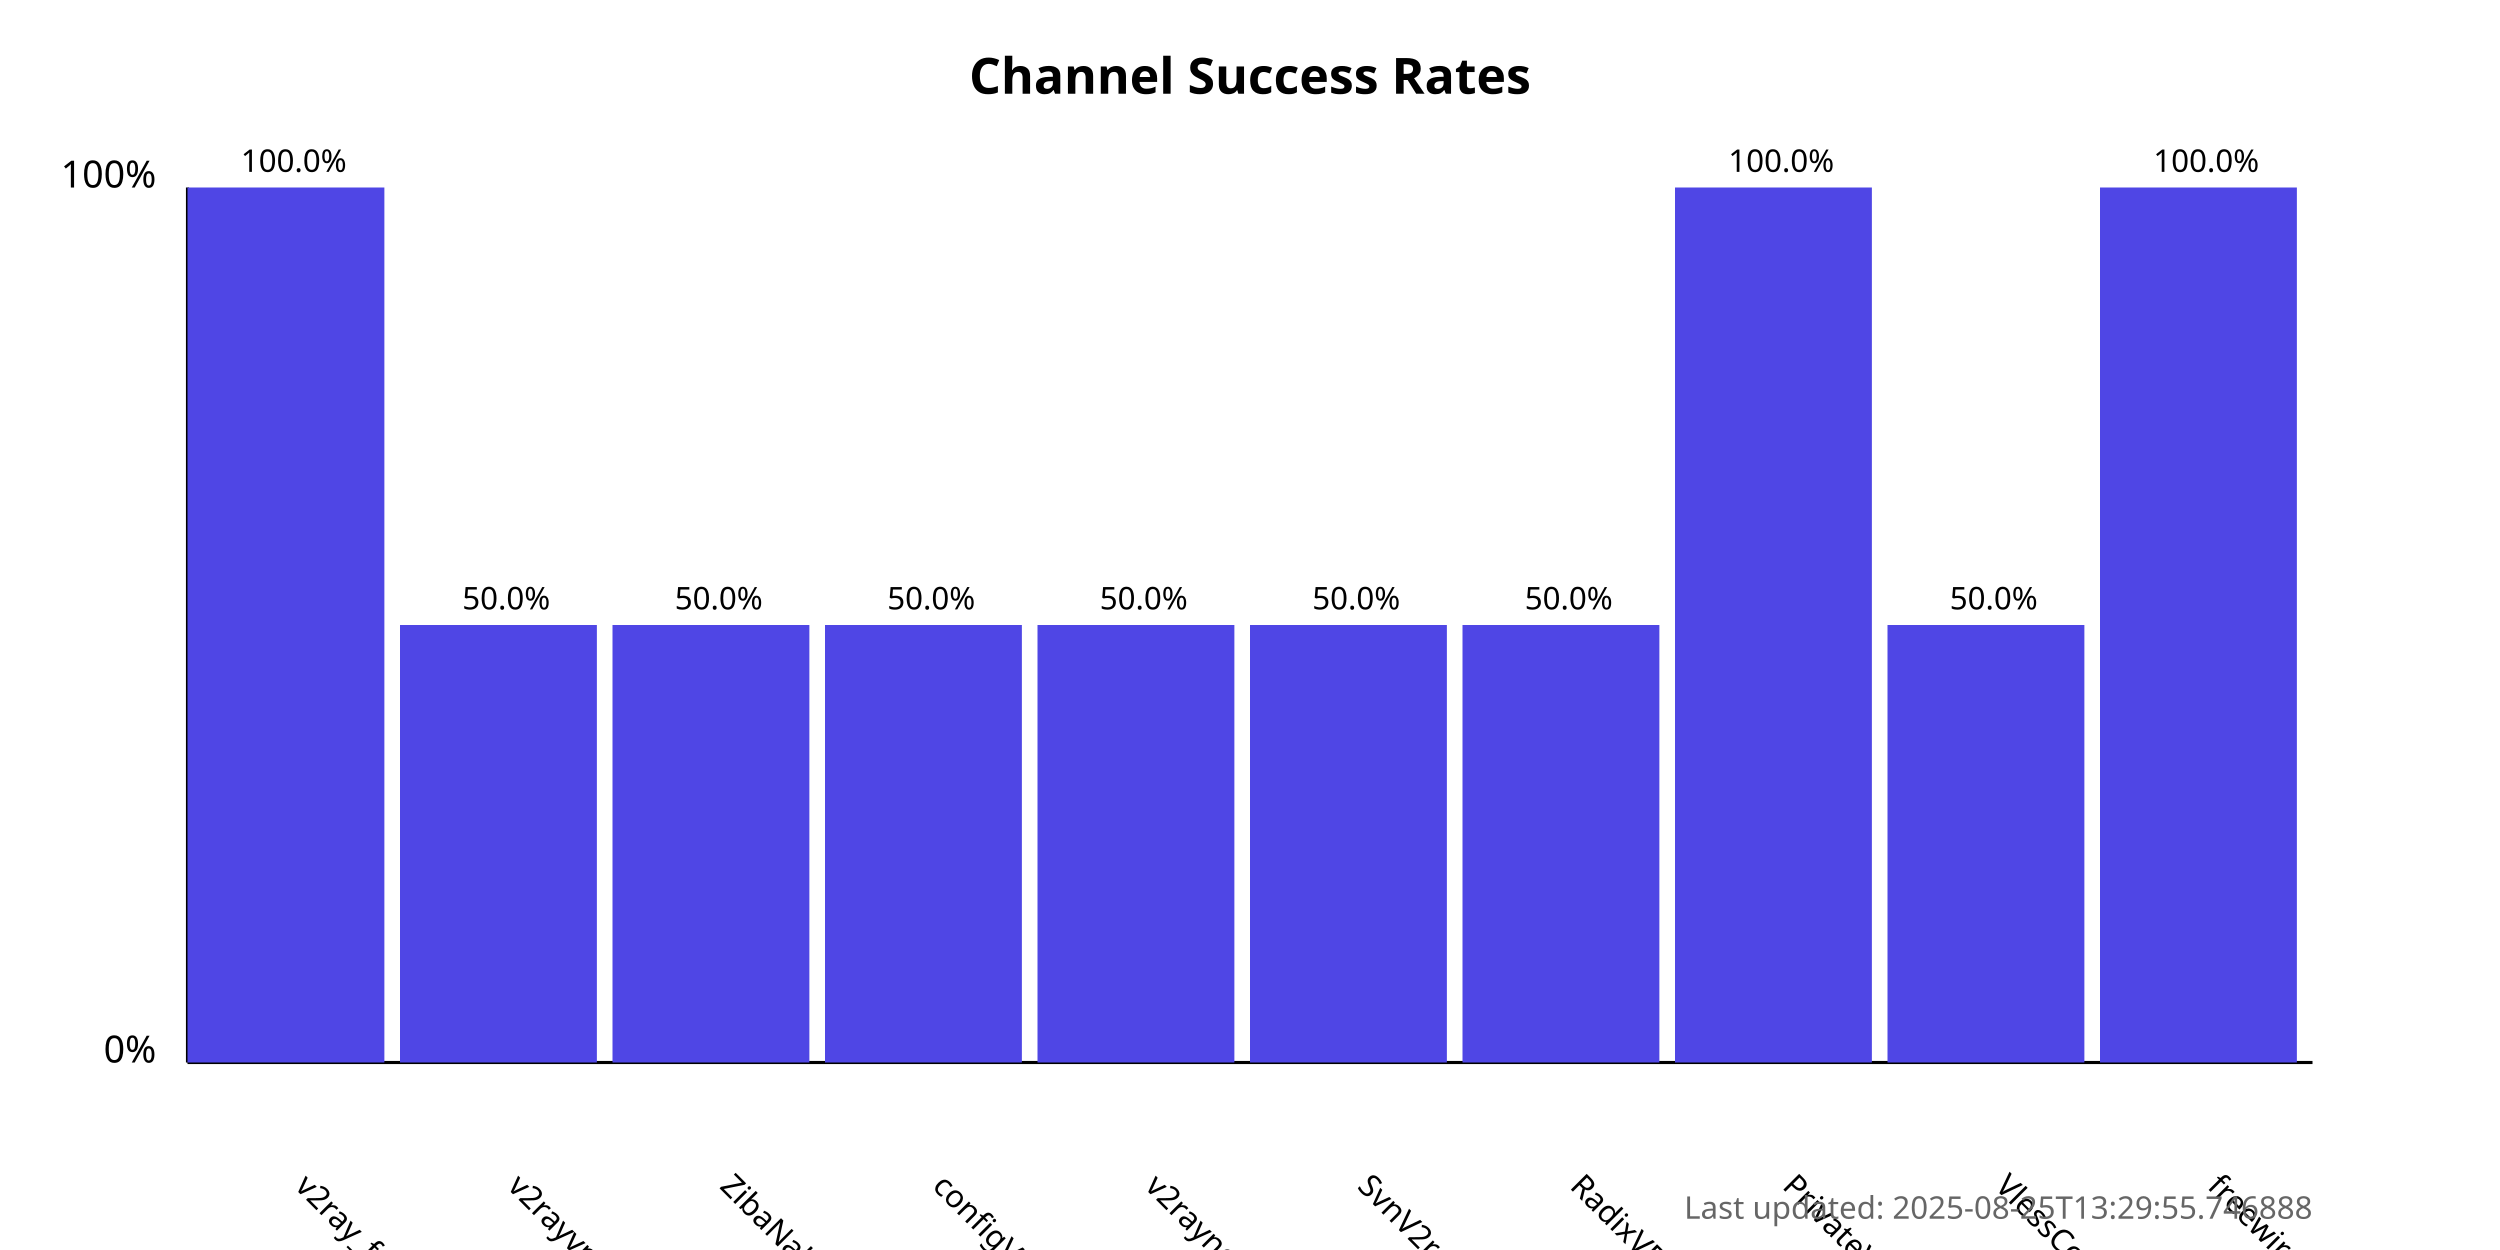
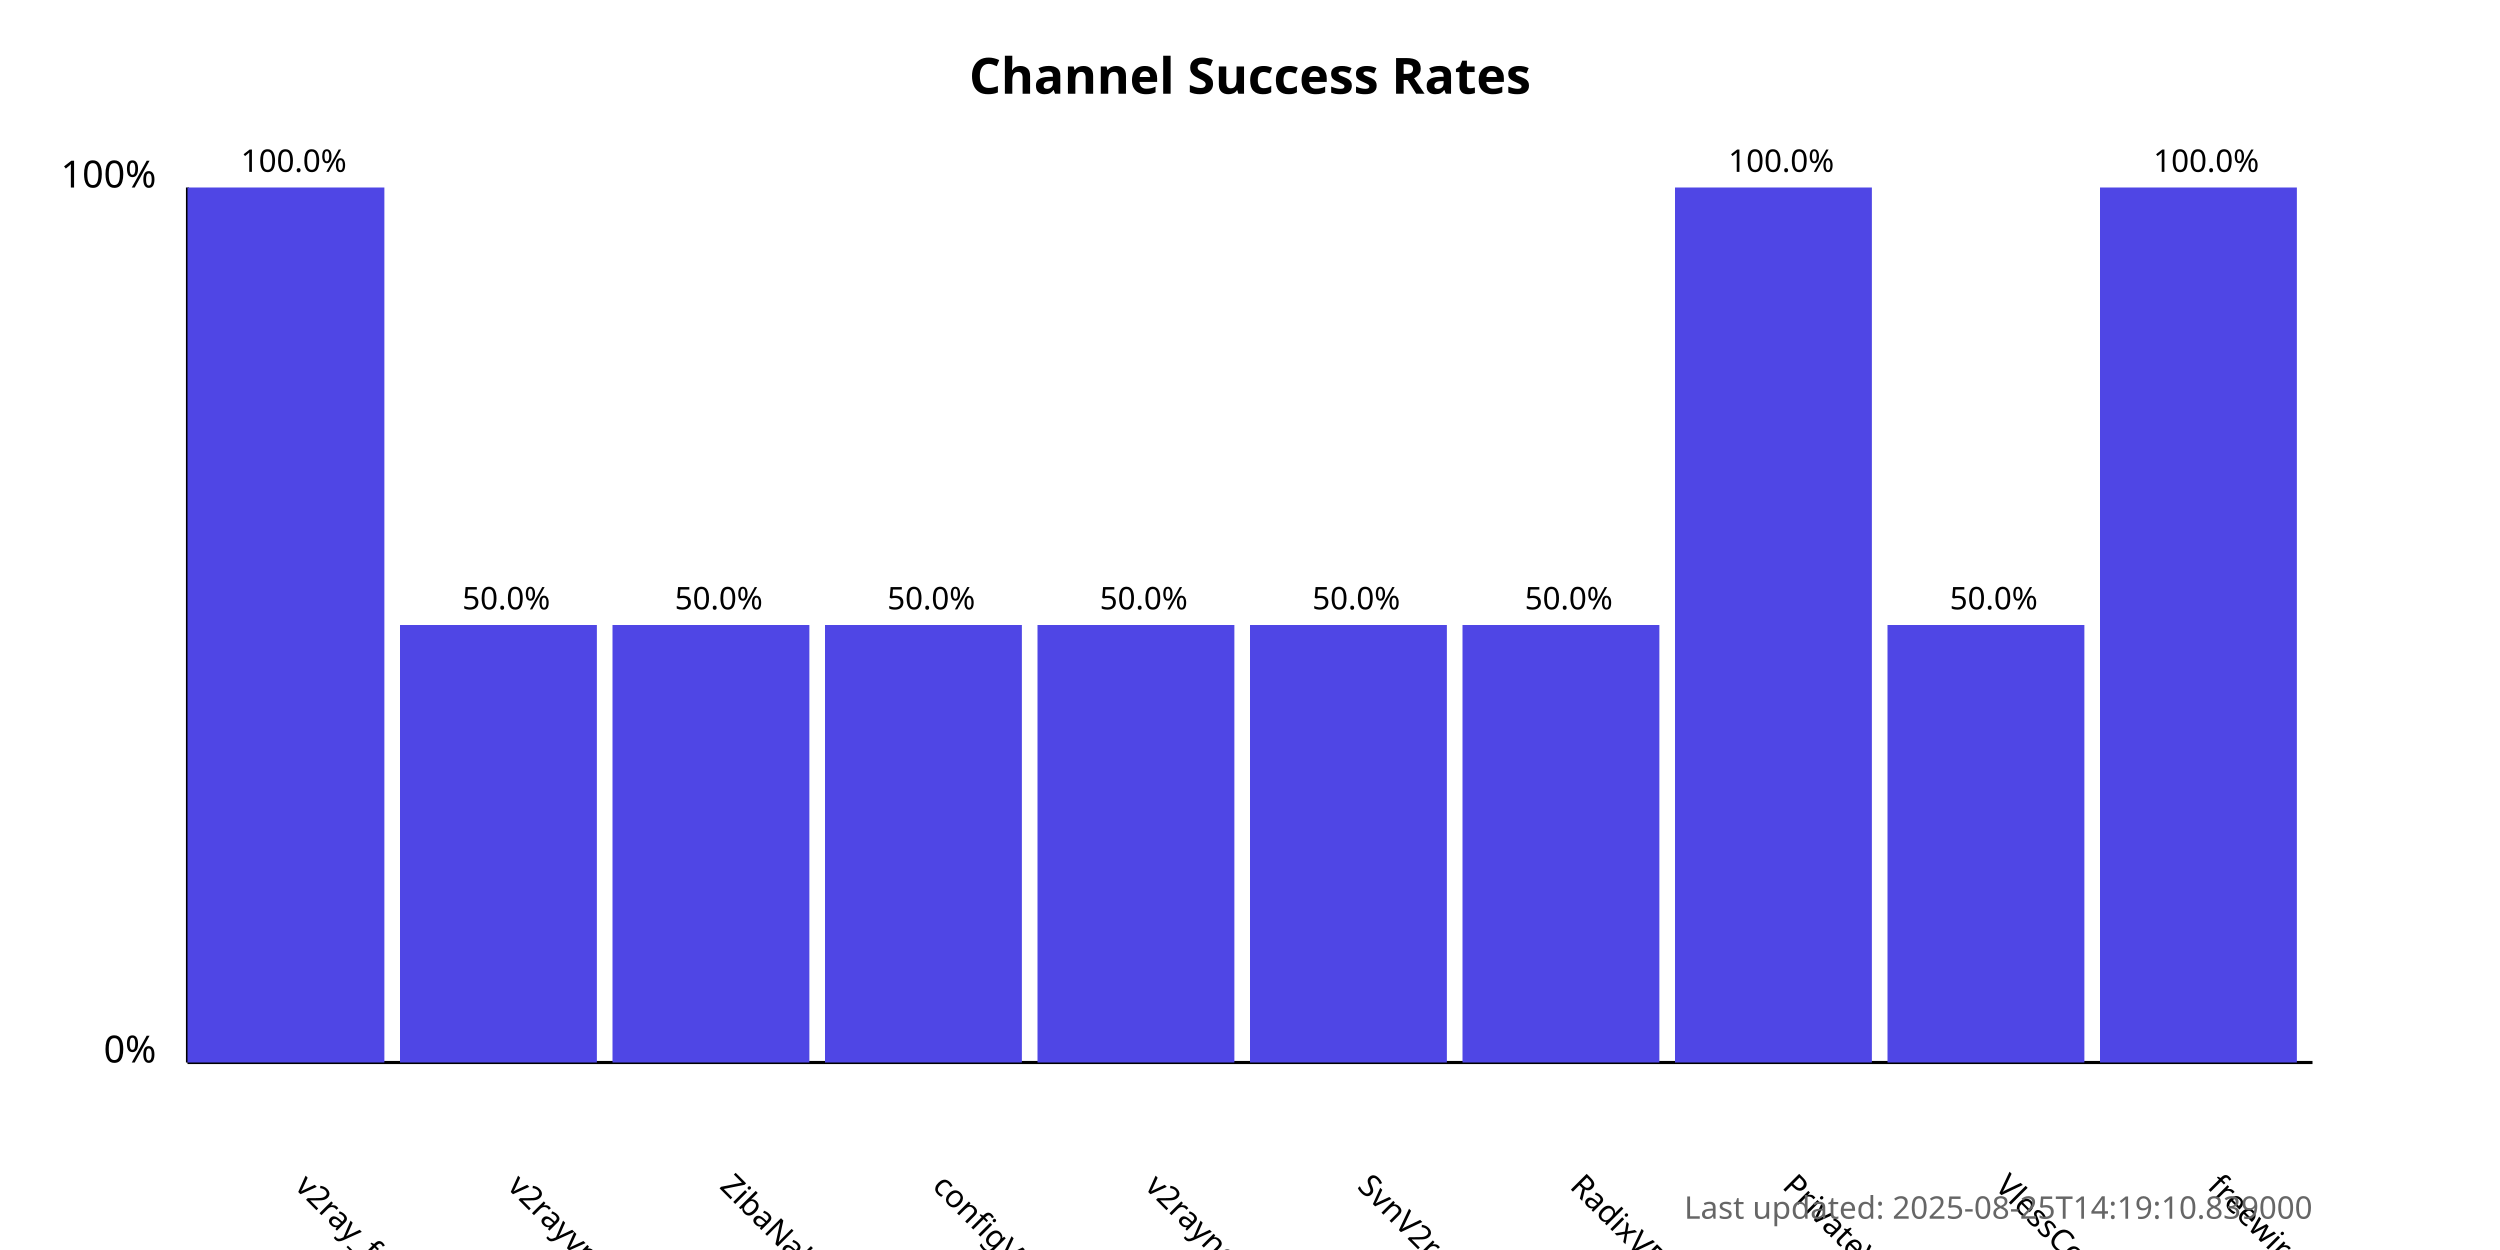
<svg xmlns="http://www.w3.org/2000/svg" width="800" height="400">
  <style>
            .chart-title { font: bold 16px sans-serif; }
            .axis-label { font: 12px sans-serif; }
            .tick-label { font: 10px sans-serif; }
            .bar { fill: #4f46e5; }
            .bar:hover { fill: #6366f1; }
            .timestamp { font: 10px sans-serif; fill: #666; }
        </style>
  <text x="400.0" y="30" text-anchor="middle" class="chart-title">
            Channel Success Rates
        </text>
  <line x1="60" y1="340" x2="60" y2="60" stroke="black" stroke-width="1" />
  <line x1="60" y1="340" x2="740" y2="340" stroke="black" stroke-width="1" />
  <text x="50" y="340" text-anchor="end" class="axis-label">0%</text>
  <text x="50" y="60" text-anchor="end" class="axis-label">100%</text>
  <g>
    <rect x="60" y="60.0" width="63.0" height="280.0" class="bar" />
    <text x="94.0" y="380" transform="rotate(45, 94.0, 380)" text-anchor="start" class="tick-label">
                v2ray_free_conf
            </text>
    <text x="94.0" y="55.0" text-anchor="middle" class="tick-label">
                100.0%
            </text>
  </g>
  <g>
    <rect x="128.0" y="200.0" width="63.0" height="140.0" class="bar" />
    <text x="162.0" y="380" transform="rotate(45, 162.0, 380)" text-anchor="start" class="tick-label">
                v2rayvpno
            </text>
    <text x="162.0" y="195.0" text-anchor="middle" class="tick-label">
                50.0%
            </text>
  </g>
  <g>
    <rect x="196.0" y="200.0" width="63.0" height="140.0" class="bar" />
    <text x="230.0" y="380" transform="rotate(45, 230.0, 380)" text-anchor="start" class="tick-label">
                ZibaNabz
            </text>
    <text x="230.0" y="195.0" text-anchor="middle" class="tick-label">
                50.0%
            </text>
  </g>
  <g>
    <rect x="264.0" y="200.0" width="63.0" height="140.0" class="bar" />
    <text x="298.0" y="380" transform="rotate(45, 298.0, 380)" text-anchor="start" class="tick-label">
                configV2rayForFree
            </text>
    <text x="298.0" y="195.0" text-anchor="middle" class="tick-label">
                50.0%
            </text>
  </g>
  <g>
    <rect x="332.0" y="200.0" width="63.0" height="140.0" class="bar" />
    <text x="366.0" y="380" transform="rotate(45, 366.0, 380)" text-anchor="start" class="tick-label">
                v2rayngvpn
            </text>
    <text x="366.0" y="195.0" text-anchor="middle" class="tick-label">
                50.0%
            </text>
  </g>
  <g>
    <rect x="400.0" y="200.0" width="63.0" height="140.0" class="bar" />
    <text x="434.0" y="380" transform="rotate(45, 434.0, 380)" text-anchor="start" class="tick-label">
                SvnV2ray
            </text>
    <text x="434.0" y="195.0" text-anchor="middle" class="tick-label">
                50.0%
            </text>
  </g>
  <g>
    <rect x="468.0" y="200.0" width="63.0" height="140.0" class="bar" />
    <text x="502.0" y="380" transform="rotate(45, 502.0, 380)" text-anchor="start" class="tick-label">
                RadixVPN
            </text>
    <text x="502.0" y="195.0" text-anchor="middle" class="tick-label">
                50.0%
            </text>
  </g>
  <g>
    <rect x="536.0" y="60.0" width="63.0" height="280.0" class="bar" />
    <text x="570.0" y="380" transform="rotate(45, 570.0, 380)" text-anchor="start" class="tick-label">
                PrivateVPNs
            </text>
    <text x="570.0" y="55.0" text-anchor="middle" class="tick-label">
                100.0%
            </text>
  </g>
  <g>
    <rect x="604.0" y="200.0" width="63.0" height="140.0" class="bar" />
    <text x="638.0" y="380" transform="rotate(45, 638.0, 380)" text-anchor="start" class="tick-label">
                VlessConfig
            </text>
    <text x="638.0" y="195.0" text-anchor="middle" class="tick-label">
                50.0%
            </text>
  </g>
  <g>
    <rect x="672.0" y="60.0" width="63.0" height="280.0" class="bar" />
    <text x="706.0" y="380" transform="rotate(45, 706.0, 380)" text-anchor="start" class="tick-label">
                freewireguard
            </text>
    <text x="706.0" y="55.0" text-anchor="middle" class="tick-label">
                100.0%
            </text>
  </g>
  <text x="740" y="390" text-anchor="end" class="timestamp">
-             Last updated: 2025-08-25T13:29:55.746888
+             Last updated: 2025-08-25T14:19:10.839000
        </text>
</svg>
